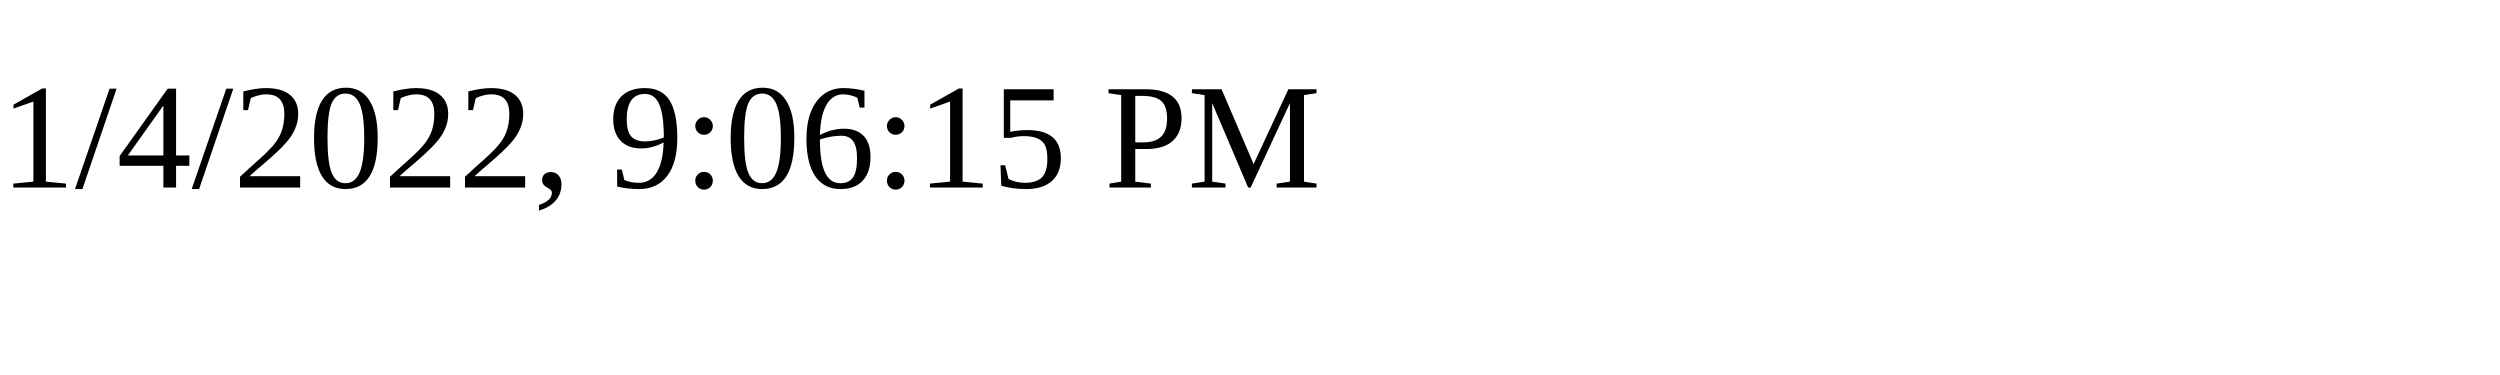
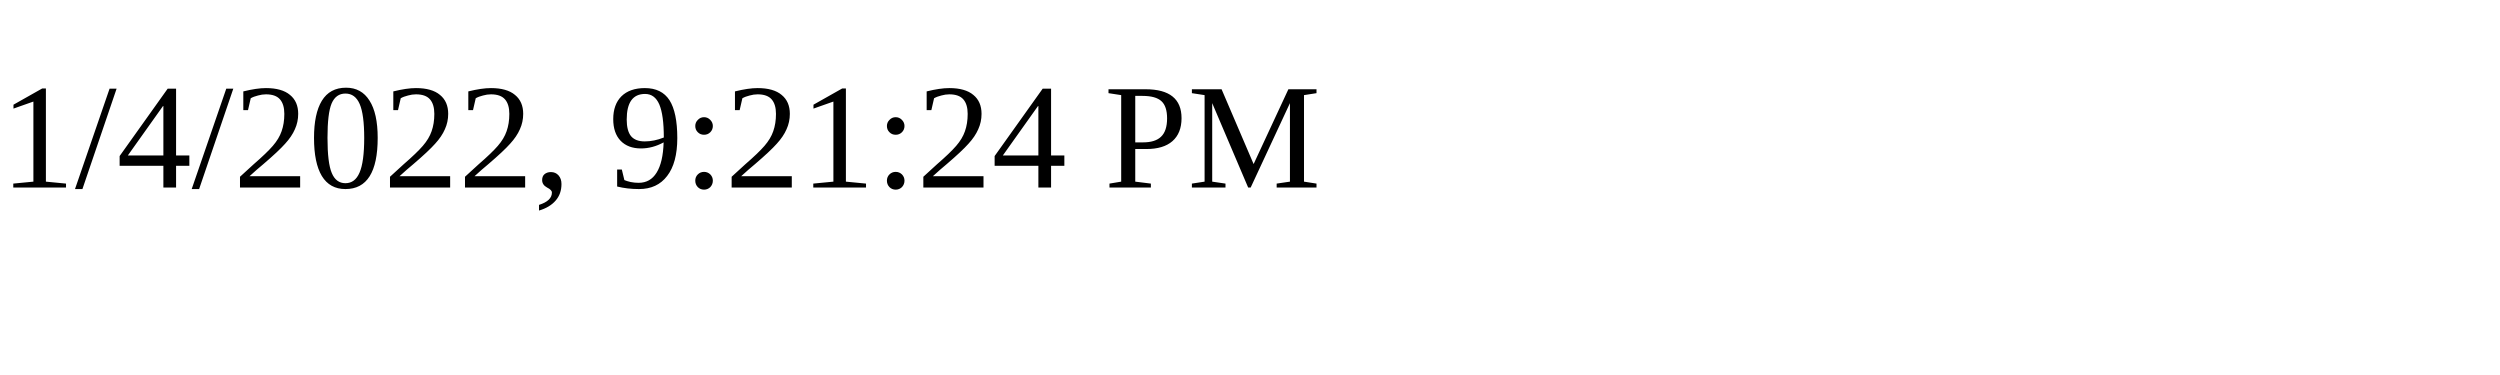
<svg xmlns="http://www.w3.org/2000/svg" height="30" width="200">
-   <text x="0" y="15">1/4/2022, 9:06:15 PM</text>
+   <text x="0" y="15">1/4/2022, 9:21:24 PM</text>
</svg>
